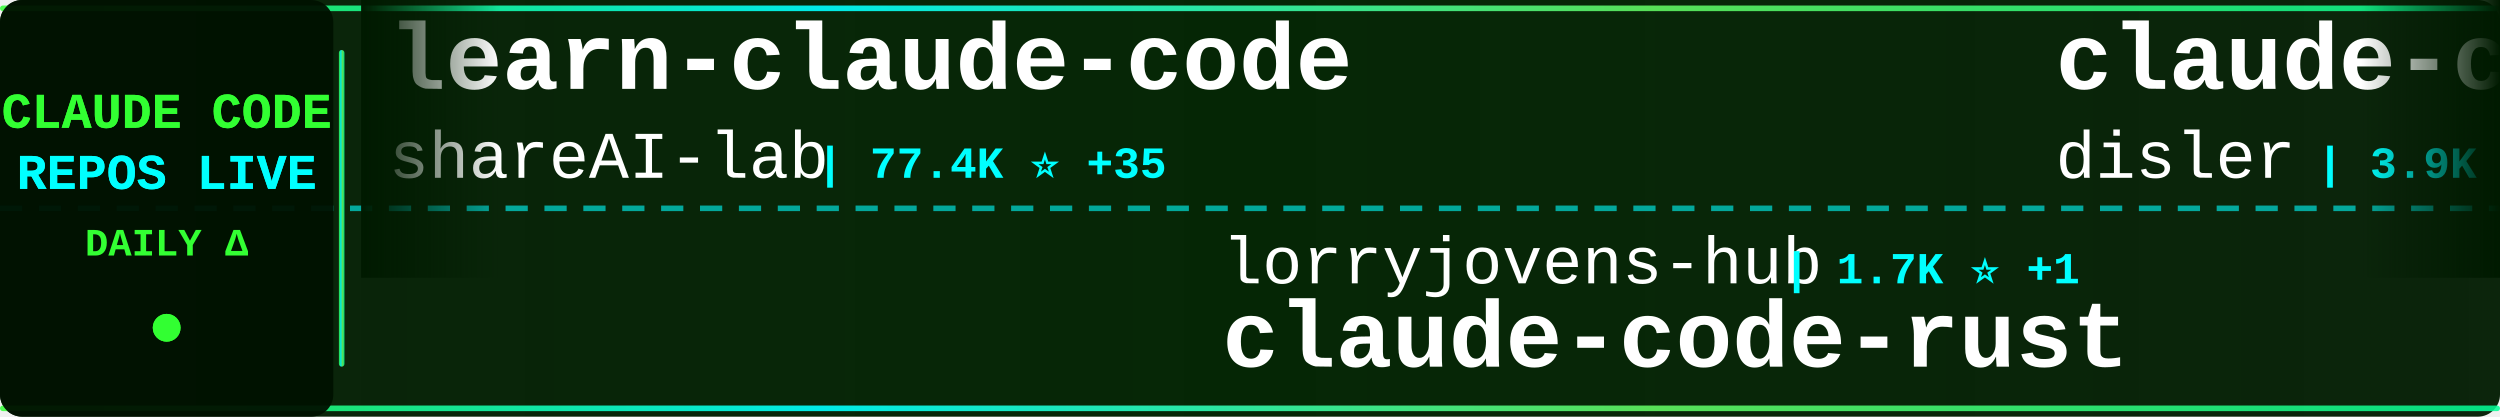
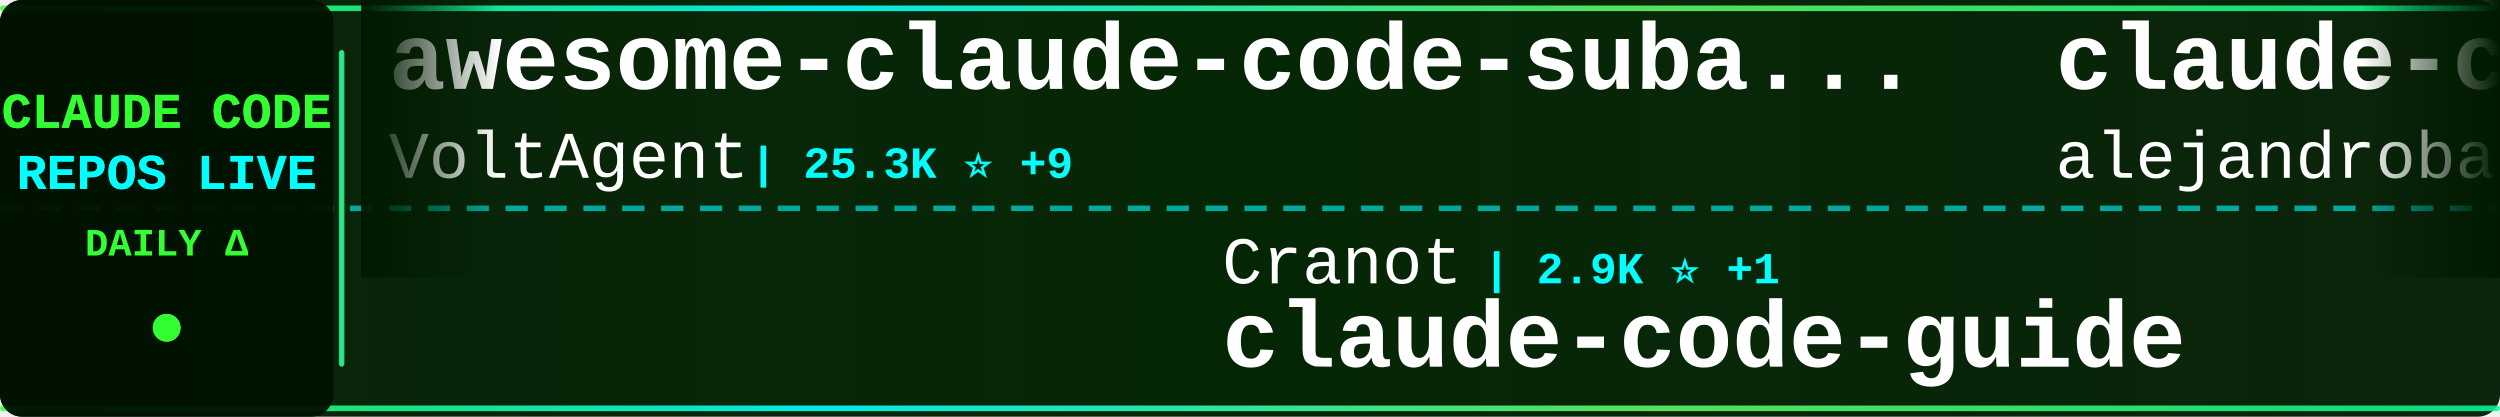
<svg xmlns="http://www.w3.org/2000/svg" width="900" height="150">
  <defs>
    <linearGradient id="tickerBg" x1="0%" y1="0%" x2="100%" y2="0%">
      <stop offset="0%" style="stop-color:#001a00;stop-opacity:0.95" />
      <stop offset="50%" style="stop-color:#002200;stop-opacity:0.98" />
      <stop offset="100%" style="stop-color:#001a00;stop-opacity:0.95" />
    </linearGradient>
    <linearGradient id="borderGrad" x1="0%" y1="0%" x2="100%" y2="0%">
      <stop offset="0%" style="stop-color:#33ff33;stop-opacity:0.85">
        <animate attributeName="stop-opacity" values="0.85;1;0.85" dur="2s" repeatCount="indefinite" />
      </stop>
      <stop offset="33%" style="stop-color:#00ffff;stop-opacity:0.9">
        <animate attributeName="stop-opacity" values="0.9;1;0.9" dur="2.2s" repeatCount="indefinite" />
      </stop>
      <stop offset="66%" style="stop-color:#66ff66;stop-opacity:0.85">
        <animate attributeName="stop-opacity" values="0.85;1;0.85" dur="1.8s" repeatCount="indefinite" />
      </stop>
      <stop offset="100%" style="stop-color:#00ff99;stop-opacity:0.85">
        <animate attributeName="stop-opacity" values="0.85;1;0.85" dur="2s" repeatCount="indefinite" />
      </stop>
    </linearGradient>
    <filter id="textGlow">
      <feGaussianBlur stdDeviation="0.1" result="coloredBlur" />
      <feMerge>
        <feMergeNode in="coloredBlur" />
        <feMergeNode in="SourceGraphic" />
      </feMerge>
    </filter>
    <filter id="metricGlow">
      <feGaussianBlur stdDeviation="0.2" result="coloredBlur" />
      <feMerge>
        <feMergeNode in="coloredBlur" />
        <feMergeNode in="SourceGraphic" />
      </feMerge>
    </filter>
    <linearGradient id="leftFade" x1="0%" y1="0%" x2="100%" y2="0%">
      <stop offset="0%" style="stop-color:#001a00;stop-opacity:1" />
      <stop offset="100%" style="stop-color:#001a00;stop-opacity:0" />
    </linearGradient>
    <linearGradient id="rightFade" x1="0%" y1="0%" x2="100%" y2="0%">
      <stop offset="0%" style="stop-color:#001a00;stop-opacity:0" />
      <stop offset="100%" style="stop-color:#001a00;stop-opacity:1" />
    </linearGradient>
  </defs>
  <rect width="900" height="150" fill="url(#tickerBg)" rx="8" />
  <rect x="0" y="2" width="900" height="2" fill="url(#borderGrad)" rx="1" />
  <rect x="0" y="146" width="900" height="2" fill="url(#borderGrad)" rx="1" />
  <line x1="0" y1="75" x2="900" y2="75" stroke="#00ffff" stroke-width="2" stroke-dasharray="8 6" opacity="0.6" />
  <rect x="0" y="0" width="120" height="150" fill="#001100" opacity="0.95" rx="8" />
  <text x="60" y="46" font-family="'Courier New', monospace" font-size="18" font-weight="bold" fill="#33ff33" text-anchor="middle" filter="url(#textGlow)">
    CLAUDE CODE
  </text>
  <text x="60" y="68" font-family="'Courier New', monospace" font-size="18" font-weight="bold" fill="#00ffff" text-anchor="middle" filter="url(#textGlow)">
    REPOS LIVE
  </text>
  <text x="60" y="92" font-family="'Courier New', monospace" font-size="14" font-weight="bold" fill="#33ff33" text-anchor="middle">
    DAILY Δ
  </text>
  <circle cx="60" cy="118" r="5" fill="#33ff33" filter="url(#metricGlow)">
    <animate attributeName="r" values="4;6;4" dur="1.5s" repeatCount="indefinite" />
    <animate attributeName="opacity" values="0.6;1;0.6" dur="1.5s" repeatCount="indefinite" />
  </circle>
  <rect x="122" y="18" width="2" height="114" fill="url(#borderGrad)" rx="1" />
  <clipPath id="tickerClip">
    <rect x="130" y="0" width="770" height="150" />
  </clipPath>
  <g clip-path="url(#tickerClip)">
    <g id="tickerItems">
      <animateTransform attributeName="transform" attributeType="XML" type="translate" from="0 0" to="-3000 0" dur="54s" repeatCount="indefinite" />
      <g transform="translate(0, 0)">
-         <text x="140" y="32" font-family="'Courier New', monospace" font-size="34" font-weight="bold" fill="#ffffff">learn-claude-code</text>
-         <text x="140" y="64" font-family="'Courier New', monospace" font-size="24" font-weight="normal" fill="#ffffff" opacity="1.0">shareAI-lab</text>
-         <text x="294" y="64" font-family="'Courier New', monospace" font-size="16" font-weight="bold" fill="#00ffff"> | 77.4K ⭐ +35</text>
+         <text x="140" y="32" font-family="'Courier New', monospace" font-size="34" font-weight="bold" fill="#ffffff">awesome-claude-code-suba...</text>
+         <text x="140" y="64" font-family="'Courier New', monospace" font-size="24" font-weight="normal" fill="#ffffff" opacity="1.0">VoltAgent</text>
+         <text x="270" y="64" font-family="'Courier New', monospace" font-size="16" font-weight="bold" fill="#00ffff"> | 25.3K ⭐ +9</text>
      </g>
      <g transform="translate(300, 0)">
-         <text x="140" y="102" font-family="'Courier New', monospace" font-size="24" font-weight="normal" fill="#ffffff" opacity="1.0">lorryjovens-hub</text>
-         <text x="342" y="102" font-family="'Courier New', monospace" font-size="16" font-weight="bold" fill="#00ffff"> | 1.7K ⭐ +1</text>
-         <text x="140" y="132" font-family="'Courier New', monospace" font-size="34" font-weight="bold" fill="#ffffff">claude-code-rust</text>
+         <text x="140" y="102" font-family="'Courier New', monospace" font-size="24" font-weight="normal" fill="#ffffff" opacity="1.0">Cranot</text>
+         <text x="234" y="102" font-family="'Courier New', monospace" font-size="16" font-weight="bold" fill="#00ffff"> | 2.9K ⭐ +1</text>
+         <text x="140" y="132" font-family="'Courier New', monospace" font-size="34" font-weight="bold" fill="#ffffff">claude-code-guide</text>
      </g>
      <g transform="translate(600, 0)">
-         <text x="140" y="32" font-family="'Courier New', monospace" font-size="34" font-weight="bold" fill="#ffffff">claude-code-hooks-master...</text>
-         <text x="140" y="64" font-family="'Courier New', monospace" font-size="24" font-weight="normal" fill="#ffffff" opacity="1.0">disler</text>
-         <text x="234" y="64" font-family="'Courier New', monospace" font-size="16" font-weight="bold" fill="#00ffff"> | 3.9K ⭐ +1</text>
+         <text x="140" y="32" font-family="'Courier New', monospace" font-size="34" font-weight="bold" fill="#ffffff">claude-code-from-source</text>
+         <text x="140" y="64" font-family="'Courier New', monospace" font-size="24" font-weight="normal" fill="#ffffff" opacity="1.0">alejandrobalderas</text>
+         <text x="366" y="64" font-family="'Courier New', monospace" font-size="16" font-weight="bold" fill="#00ffff"> | 2.9K ⭐ +2</text>
      </g>
      <g transform="translate(900, 0)">
-         <text x="140" y="102" font-family="'Courier New', monospace" font-size="24" font-weight="normal" fill="#ffffff" opacity="1.0">Windy3f3f3f3f</text>
-         <text x="318" y="102" font-family="'Courier New', monospace" font-size="16" font-weight="bold" fill="#00ffff"> | 2.7K ⭐ +1</text>
-         <text x="140" y="132" font-family="'Courier New', monospace" font-size="34" font-weight="bold" fill="#ffffff">claude-code-from-scratch</text>
+         <text x="140" y="102" font-family="'Courier New', monospace" font-size="24" font-weight="normal" fill="#ffffff" opacity="1.0">fazxes</text>
+         <text x="234" y="102" font-family="'Courier New', monospace" font-size="16" font-weight="bold" fill="#00ffff"> | 243 ⭐</text>
+         <text x="140" y="132" font-family="'Courier New', monospace" font-size="34" font-weight="bold" fill="#ffffff">Claude-code</text>
      </g>
      <g transform="translate(1200, 0)">
-         <text x="140" y="32" font-family="'Courier New', monospace" font-size="34" font-weight="bold" fill="#ffffff">claude-code-system-promp...</text>
-         <text x="140" y="64" font-family="'Courier New', monospace" font-size="24" font-weight="normal" fill="#ffffff" opacity="1.0">Piebald-AI</text>
-         <text x="282" y="64" font-family="'Courier New', monospace" font-size="16" font-weight="bold" fill="#00ffff"> | 12.7K ⭐ +1</text>
+         <text x="140" y="32" font-family="'Courier New', monospace" font-size="34" font-weight="bold" fill="#ffffff">claude-code-ultimate-gui...</text>
+         <text x="140" y="64" font-family="'Courier New', monospace" font-size="24" font-weight="normal" fill="#ffffff" opacity="1.0">FlorianBruniaux</text>
+         <text x="342" y="64" font-family="'Courier New', monospace" font-size="16" font-weight="bold" fill="#00ffff"> | 6.0K ⭐ -1</text>
      </g>
      <g transform="translate(1500, 0)">
-         <text x="140" y="102" font-family="'Courier New', monospace" font-size="24" font-weight="normal" fill="#ffffff" opacity="1.0">1rgs</text>
-         <text x="210" y="102" font-family="'Courier New', monospace" font-size="16" font-weight="bold" fill="#00ffff"> | 3.7K ⭐ -1</text>
-         <text x="140" y="132" font-family="'Courier New', monospace" font-size="34" font-weight="bold" fill="#ffffff">claude-code-proxy</text>
+         <text x="140" y="102" font-family="'Courier New', monospace" font-size="24" font-weight="normal" fill="#ffffff" opacity="1.0">sugyan</text>
+         <text x="234" y="102" font-family="'Courier New', monospace" font-size="16" font-weight="bold" fill="#00ffff"> | 1.1K ⭐</text>
+         <text x="140" y="132" font-family="'Courier New', monospace" font-size="34" font-weight="bold" fill="#ffffff">claude-code-webui</text>
      </g>
      <g transform="translate(1800, 0)">
-         <text x="140" y="32" font-family="'Courier New', monospace" font-size="34" font-weight="bold" fill="#ffffff">Claude-Code</text>
-         <text x="140" y="64" font-family="'Courier New', monospace" font-size="24" font-weight="normal" fill="#ffffff" opacity="1.0">KPR111</text>
-         <text x="234" y="64" font-family="'Courier New', monospace" font-size="16" font-weight="bold" fill="#00ffff"> | 18 ⭐</text>
+         <text x="140" y="32" font-family="'Courier New', monospace" font-size="34" font-weight="bold" fill="#ffffff">ClaudeCodeAgents</text>
+         <text x="140" y="64" font-family="'Courier New', monospace" font-size="24" font-weight="normal" fill="#ffffff" opacity="1.0">darcyegb</text>
+         <text x="258" y="64" font-family="'Courier New', monospace" font-size="16" font-weight="bold" fill="#00ffff"> | 768 ⭐ +3</text>
      </g>
      <g transform="translate(2100, 0)">
-         <text x="140" y="102" font-family="'Courier New', monospace" font-size="24" font-weight="normal" fill="#ffffff" opacity="1.0">multica-ai</text>
-         <text x="282" y="102" font-family="'Courier New', monospace" font-size="16" font-weight="bold" fill="#00ffff"> | 214.6K ⭐ +39</text>
-         <text x="140" y="132" font-family="'Courier New', monospace" font-size="34" font-weight="bold" fill="#ffffff">andrej-karpathy-skills</text>
+         <text x="140" y="102" font-family="'Courier New', monospace" font-size="24" font-weight="normal" fill="#ffffff" opacity="1.0">JrCx7scC</text>
+         <text x="258" y="102" font-family="'Courier New', monospace" font-size="16" font-weight="bold" fill="#00ffff"> | 376 ⭐</text>
+         <text x="140" y="132" font-family="'Courier New', monospace" font-size="34" font-weight="bold" fill="#ffffff">claude-code-source</text>
      </g>
      <g transform="translate(2400, 0)">
-         <text x="140" y="32" font-family="'Courier New', monospace" font-size="34" font-weight="bold" fill="#ffffff">skills</text>
-         <text x="140" y="64" font-family="'Courier New', monospace" font-size="24" font-weight="normal" fill="#ffffff" opacity="1.0">anthropics</text>
-         <text x="282" y="64" font-family="'Courier New', monospace" font-size="16" font-weight="bold" fill="#00ffff"> | 177.6K ⭐ +46</text>
+         <text x="140" y="32" font-family="'Courier New', monospace" font-size="34" font-weight="bold" fill="#ffffff">claude-code-prompts</text>
+         <text x="140" y="64" font-family="'Courier New', monospace" font-size="24" font-weight="normal" fill="#ffffff" opacity="1.0">repowise-dev</text>
+         <text x="306" y="64" font-family="'Courier New', monospace" font-size="16" font-weight="bold" fill="#00ffff"> | 1.2K ⭐</text>
      </g>
      <g transform="translate(2700, 0)">
-         <text x="140" y="102" font-family="'Courier New', monospace" font-size="24" font-weight="normal" fill="#ffffff" opacity="1.0">777genius</text>
-         <text x="270" y="102" font-family="'Courier New', monospace" font-size="16" font-weight="bold" fill="#00ffff"> | 932 ⭐</text>
-         <text x="140" y="132" font-family="'Courier New', monospace" font-size="34" font-weight="bold" fill="#ffffff">claude-code-source-code</text>
+         <text x="140" y="102" font-family="'Courier New', monospace" font-size="24" font-weight="normal" fill="#ffffff" opacity="1.0">asgeirtj</text>
+         <text x="258" y="102" font-family="'Courier New', monospace" font-size="16" font-weight="bold" fill="#00ffff"> | 68.1K ⭐ +18</text>
+         <text x="140" y="132" font-family="'Courier New', monospace" font-size="34" font-weight="bold" fill="#ffffff">system_prompts_leaks</text>
      </g>
      <g transform="translate(3000, 0)">
-         <text x="140" y="32" font-family="'Courier New', monospace" font-size="34" font-weight="bold" fill="#ffffff">learn-claude-code</text>
-         <text x="140" y="64" font-family="'Courier New', monospace" font-size="24" font-weight="normal" fill="#ffffff" opacity="1.0">shareAI-lab</text>
-         <text x="294" y="64" font-family="'Courier New', monospace" font-size="16" font-weight="bold" fill="#00ffff"> | 77.4K ⭐ +35</text>
+         <text x="140" y="32" font-family="'Courier New', monospace" font-size="34" font-weight="bold" fill="#ffffff">awesome-claude-code-suba...</text>
+         <text x="140" y="64" font-family="'Courier New', monospace" font-size="24" font-weight="normal" fill="#ffffff" opacity="1.0">VoltAgent</text>
+         <text x="270" y="64" font-family="'Courier New', monospace" font-size="16" font-weight="bold" fill="#00ffff"> | 25.3K ⭐ +9</text>
      </g>
      <g transform="translate(3300, 0)">
-         <text x="140" y="102" font-family="'Courier New', monospace" font-size="24" font-weight="normal" fill="#ffffff" opacity="1.0">lorryjovens-hub</text>
-         <text x="342" y="102" font-family="'Courier New', monospace" font-size="16" font-weight="bold" fill="#00ffff"> | 1.7K ⭐ +1</text>
-         <text x="140" y="132" font-family="'Courier New', monospace" font-size="34" font-weight="bold" fill="#ffffff">claude-code-rust</text>
+         <text x="140" y="102" font-family="'Courier New', monospace" font-size="24" font-weight="normal" fill="#ffffff" opacity="1.0">Cranot</text>
+         <text x="234" y="102" font-family="'Courier New', monospace" font-size="16" font-weight="bold" fill="#00ffff"> | 2.9K ⭐ +1</text>
+         <text x="140" y="132" font-family="'Courier New', monospace" font-size="34" font-weight="bold" fill="#ffffff">claude-code-guide</text>
      </g>
      <g transform="translate(3600, 0)">
-         <text x="140" y="32" font-family="'Courier New', monospace" font-size="34" font-weight="bold" fill="#ffffff">claude-code-hooks-master...</text>
-         <text x="140" y="64" font-family="'Courier New', monospace" font-size="24" font-weight="normal" fill="#ffffff" opacity="1.0">disler</text>
-         <text x="234" y="64" font-family="'Courier New', monospace" font-size="16" font-weight="bold" fill="#00ffff"> | 3.9K ⭐ +1</text>
+         <text x="140" y="32" font-family="'Courier New', monospace" font-size="34" font-weight="bold" fill="#ffffff">claude-code-from-source</text>
+         <text x="140" y="64" font-family="'Courier New', monospace" font-size="24" font-weight="normal" fill="#ffffff" opacity="1.0">alejandrobalderas</text>
+         <text x="366" y="64" font-family="'Courier New', monospace" font-size="16" font-weight="bold" fill="#00ffff"> | 2.9K ⭐ +2</text>
      </g>
      <g transform="translate(3900, 0)">
-         <text x="140" y="102" font-family="'Courier New', monospace" font-size="24" font-weight="normal" fill="#ffffff" opacity="1.0">Windy3f3f3f3f</text>
-         <text x="318" y="102" font-family="'Courier New', monospace" font-size="16" font-weight="bold" fill="#00ffff"> | 2.7K ⭐ +1</text>
-         <text x="140" y="132" font-family="'Courier New', monospace" font-size="34" font-weight="bold" fill="#ffffff">claude-code-from-scratch</text>
+         <text x="140" y="102" font-family="'Courier New', monospace" font-size="24" font-weight="normal" fill="#ffffff" opacity="1.0">fazxes</text>
+         <text x="234" y="102" font-family="'Courier New', monospace" font-size="16" font-weight="bold" fill="#00ffff"> | 243 ⭐</text>
+         <text x="140" y="132" font-family="'Courier New', monospace" font-size="34" font-weight="bold" fill="#ffffff">Claude-code</text>
      </g>
    </g>
  </g>
  <rect x="130" y="0" width="50" height="100" fill="url(#leftFade)" />
  <rect x="850" y="0" width="50" height="100" fill="url(#rightFade)" />
</svg>
